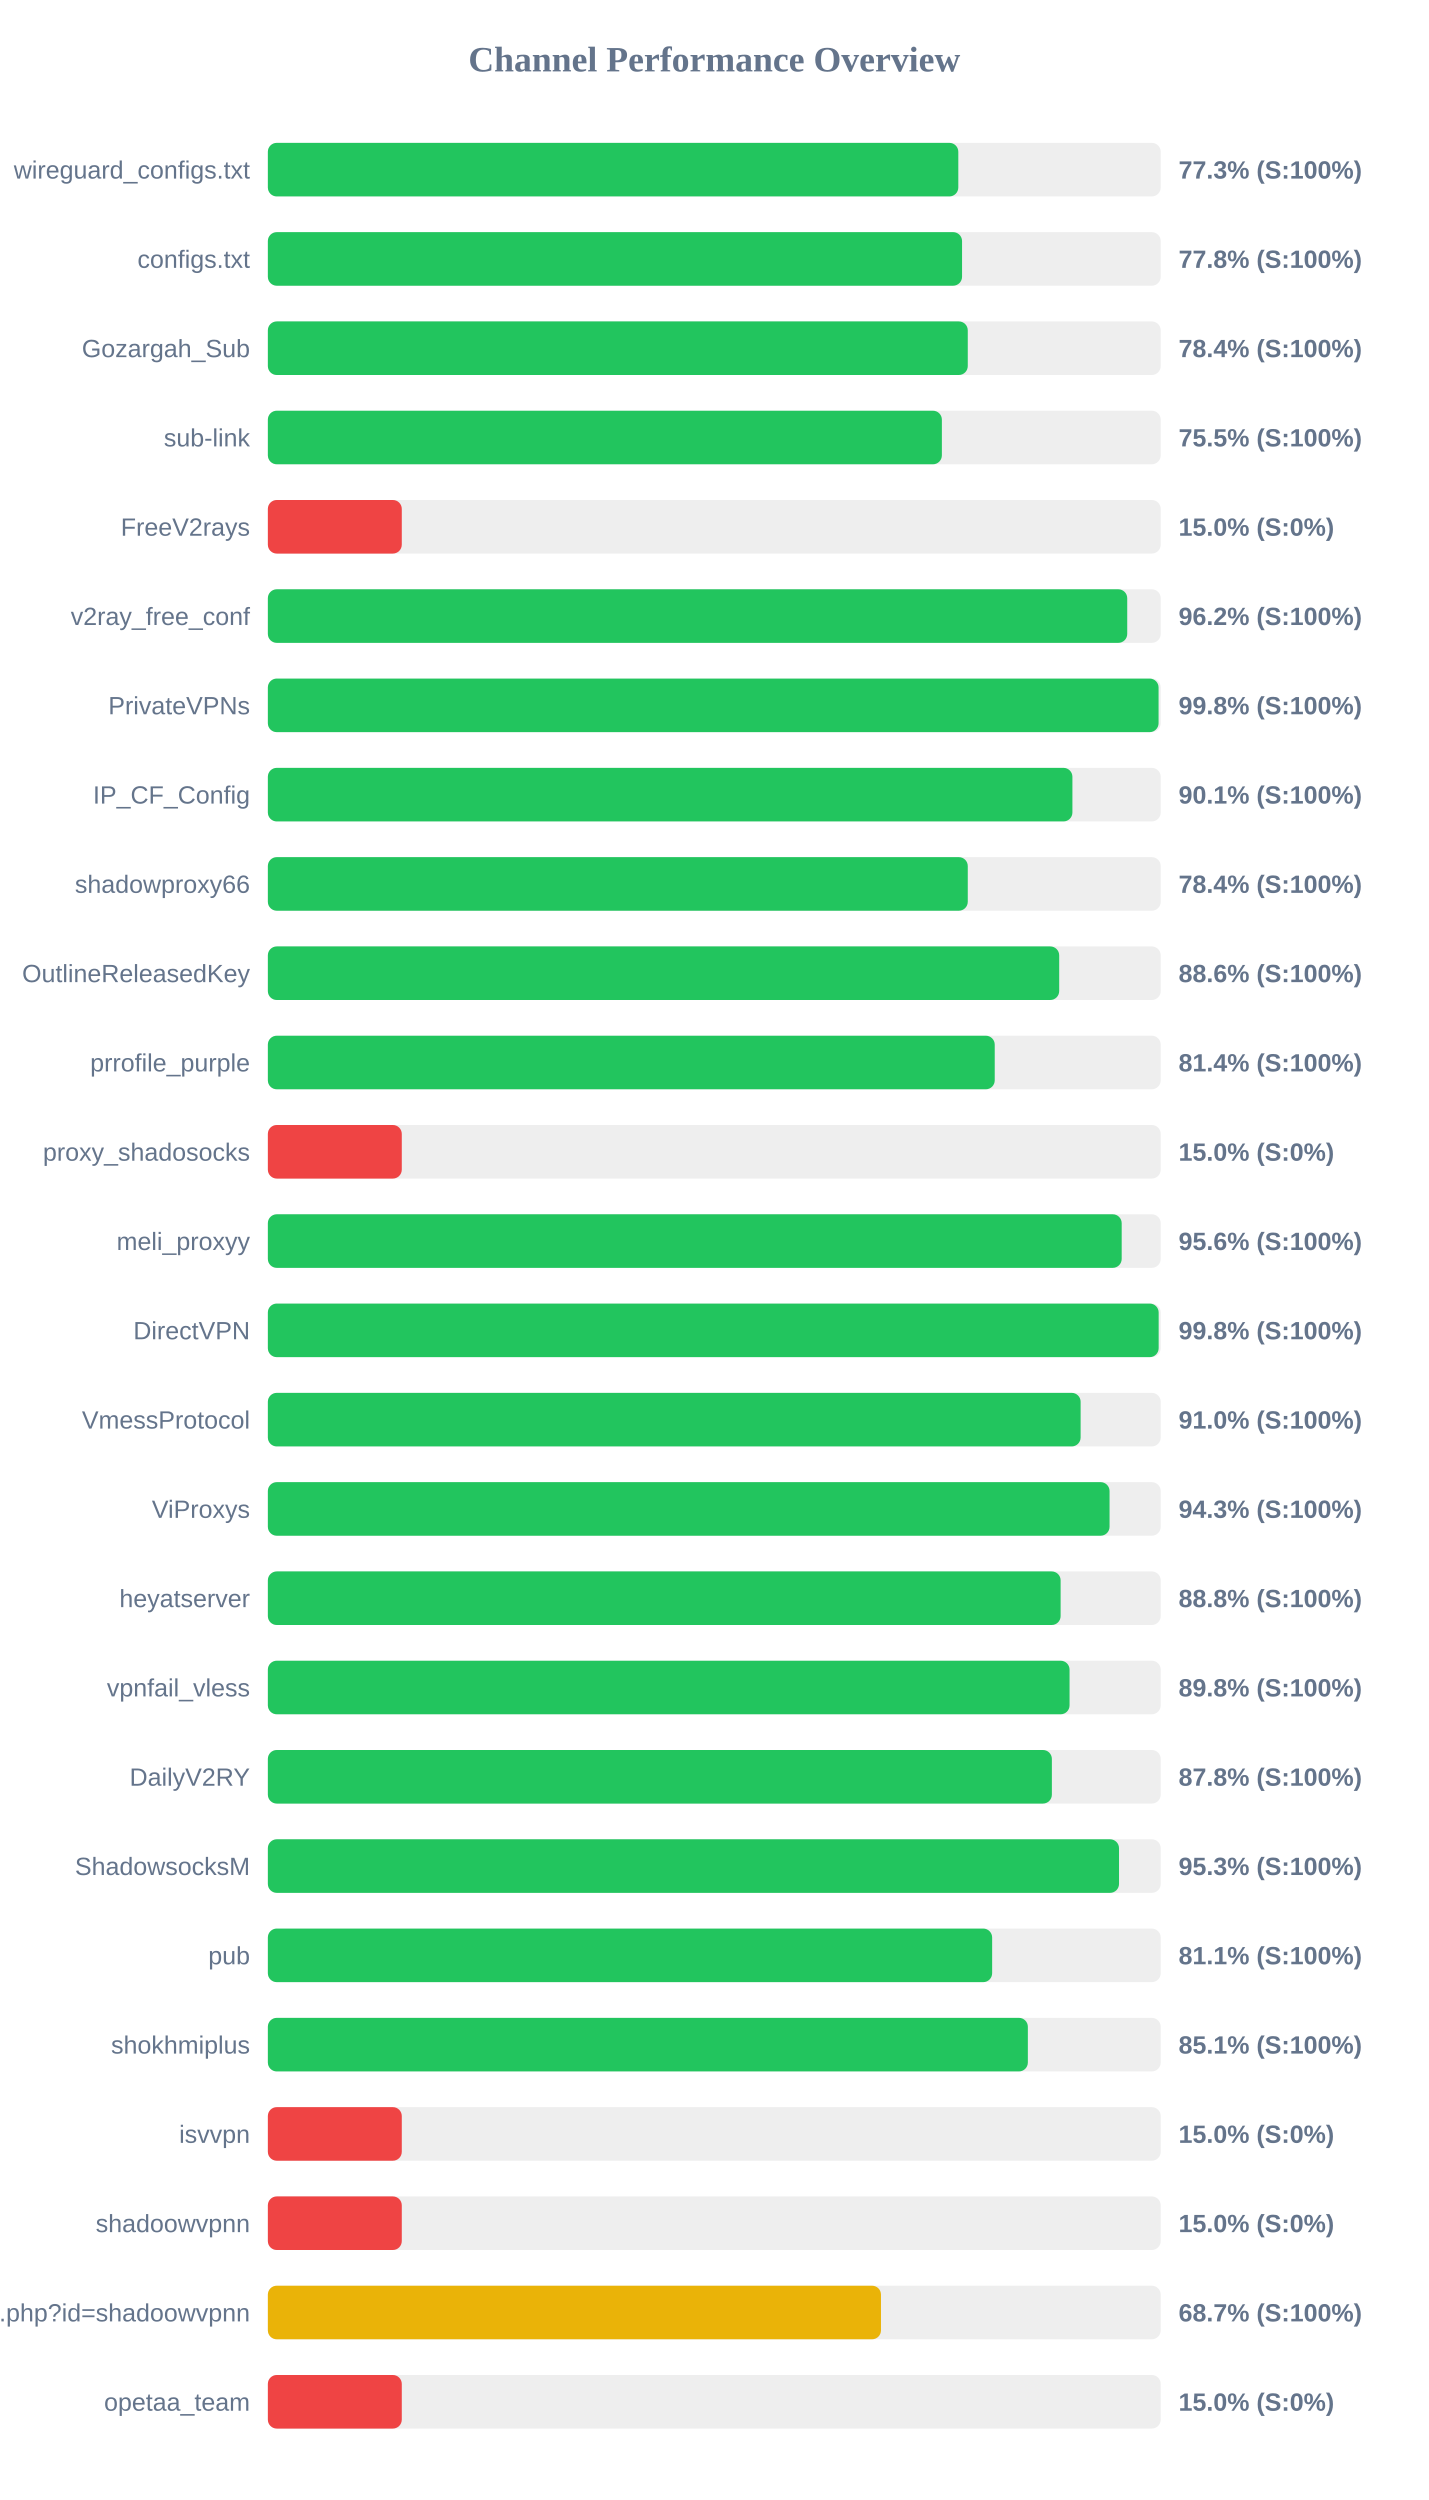
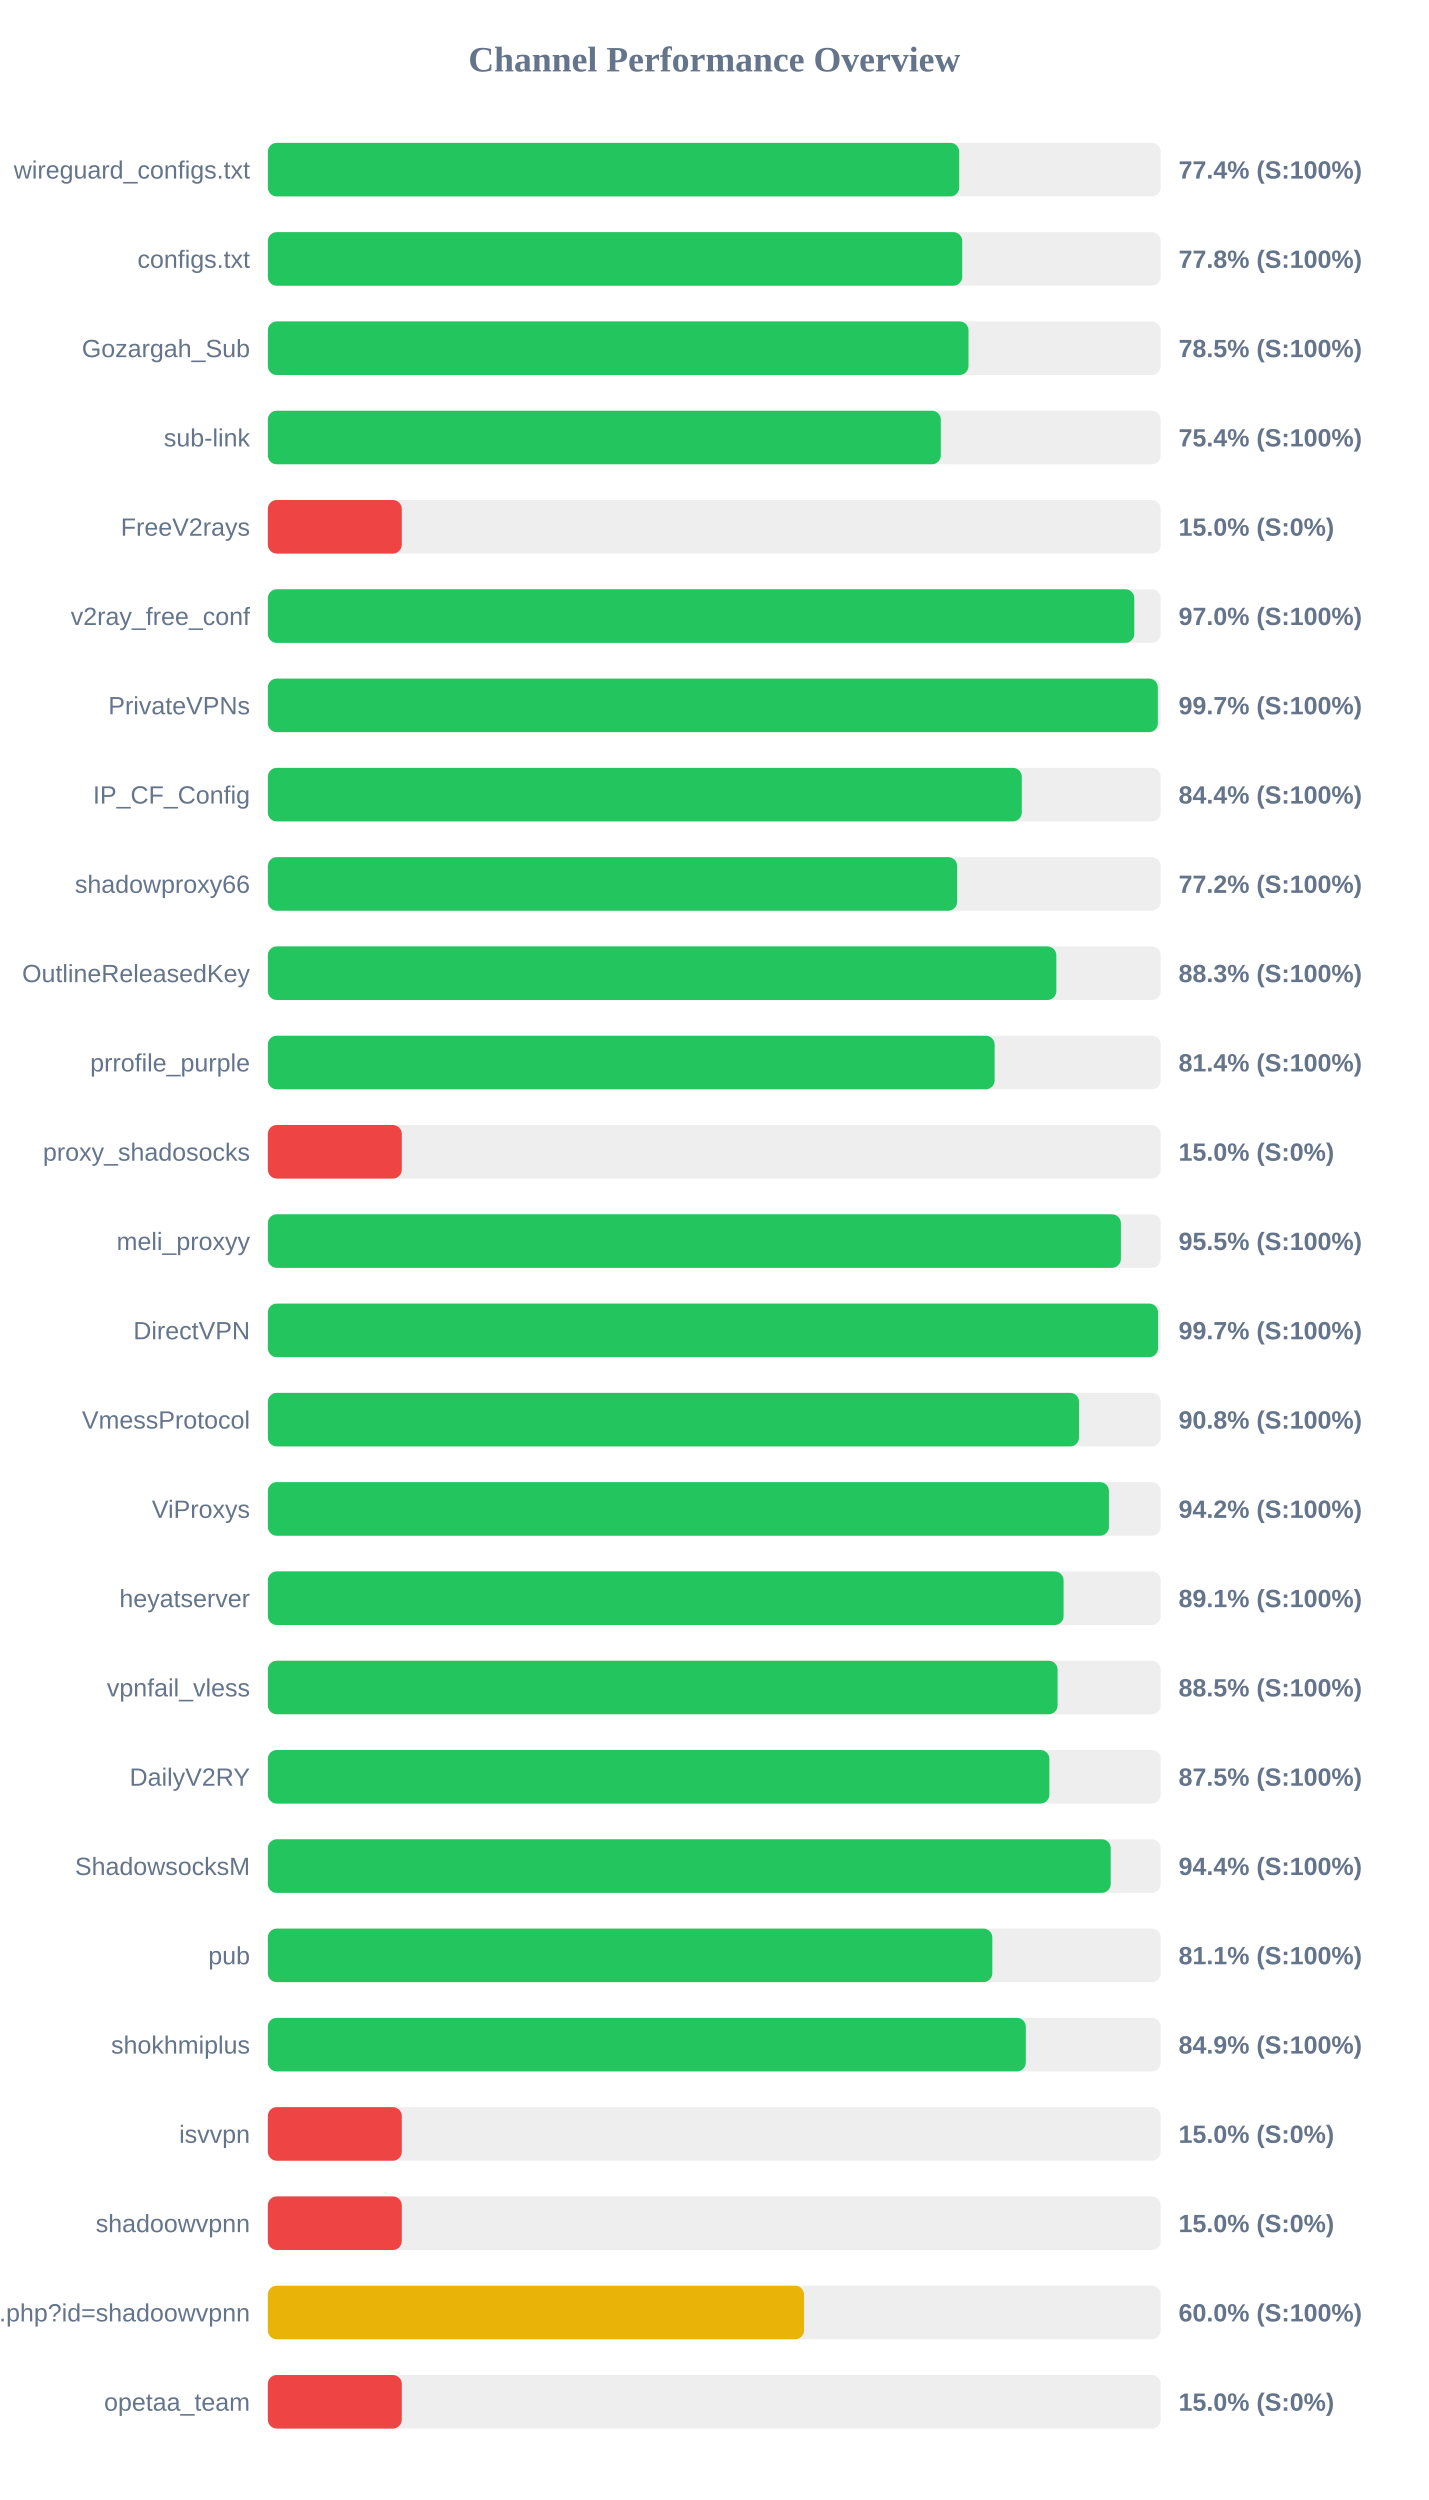
<svg xmlns="http://www.w3.org/2000/svg" width="800" height="1400" version="1.1">
  <style>
        .row { font: 14px Arial; fill: #64748b; }
        .score { font: bold 14px Arial; fill: #64748b; }
    </style>
  <text x="400" y="40" text-anchor="middle" font-size="20px" font-weight="bold" fill="#64748b">Channel Performance Overview</text>
  <rect x="150" y="80" width="500" height="30" fill="#eee" rx="5" />
-   <rect x="150" y="80" width="386.65" height="30" fill="#22c55e" rx="5" />
+   <rect x="150" y="80" width="387.15" height="30" fill="#22c55e" rx="5" />
  <text x="140" y="100" text-anchor="end" class="row">wireguard_configs.txt</text>
-   <text x="660" y="100" text-anchor="start" class="score">77.3% (S:100%)</text>
+   <text x="660" y="100" text-anchor="start" class="score">77.4% (S:100%)</text>
  <rect x="150" y="130" width="500" height="30" fill="#eee" rx="5" />
-   <rect x="150" y="130" width="388.75" height="30" fill="#22c55e" rx="5" />
+   <rect x="150" y="130" width="388.85" height="30" fill="#22c55e" rx="5" />
  <text x="140" y="150" text-anchor="end" class="row">configs.txt</text>
  <text x="660" y="150" text-anchor="start" class="score">77.8% (S:100%)</text>
  <rect x="150" y="180" width="500" height="30" fill="#eee" rx="5" />
-   <rect x="150" y="180" width="391.95" height="30" fill="#22c55e" rx="5" />
+   <rect x="150" y="180" width="392.35" height="30" fill="#22c55e" rx="5" />
  <text x="140" y="200" text-anchor="end" class="row">Gozargah_Sub</text>
-   <text x="660" y="200" text-anchor="start" class="score">78.4% (S:100%)</text>
+   <text x="660" y="200" text-anchor="start" class="score">78.5% (S:100%)</text>
  <rect x="150" y="230" width="500" height="30" fill="#eee" rx="5" />
-   <rect x="150" y="230" width="377.45" height="30" fill="#22c55e" rx="5" />
+   <rect x="150" y="230" width="376.85" height="30" fill="#22c55e" rx="5" />
  <text x="140" y="250" text-anchor="end" class="row">sub-link</text>
-   <text x="660" y="250" text-anchor="start" class="score">75.5% (S:100%)</text>
+   <text x="660" y="250" text-anchor="start" class="score">75.4% (S:100%)</text>
  <rect x="150" y="280" width="500" height="30" fill="#eee" rx="5" />
  <rect x="150" y="280" width="75.0" height="30" fill="#ef4444" rx="5" />
  <text x="140" y="300" text-anchor="end" class="row">FreeV2rays</text>
  <text x="660" y="300" text-anchor="start" class="score">15.0% (S:0%)</text>
  <rect x="150" y="330" width="500" height="30" fill="#eee" rx="5" />
-   <rect x="150" y="330" width="481.25" height="30" fill="#22c55e" rx="5" />
+   <rect x="150" y="330" width="485.2" height="30" fill="#22c55e" rx="5" />
  <text x="140" y="350" text-anchor="end" class="row">v2ray_free_conf</text>
-   <text x="660" y="350" text-anchor="start" class="score">96.2% (S:100%)</text>
+   <text x="660" y="350" text-anchor="start" class="score">97.0% (S:100%)</text>
  <rect x="150" y="380" width="500" height="30" fill="#eee" rx="5" />
-   <rect x="150" y="380" width="498.8" height="30" fill="#22c55e" rx="5" />
+   <rect x="150" y="380" width="498.4" height="30" fill="#22c55e" rx="5" />
  <text x="140" y="400" text-anchor="end" class="row">PrivateVPNs</text>
-   <text x="660" y="400" text-anchor="start" class="score">99.8% (S:100%)</text>
+   <text x="660" y="400" text-anchor="start" class="score">99.7% (S:100%)</text>
  <rect x="150" y="430" width="500" height="30" fill="#eee" rx="5" />
-   <rect x="150" y="430" width="450.55" height="30" fill="#22c55e" rx="5" />
+   <rect x="150" y="430" width="422.2" height="30" fill="#22c55e" rx="5" />
  <text x="140" y="450" text-anchor="end" class="row">IP_CF_Config</text>
-   <text x="660" y="450" text-anchor="start" class="score">90.1% (S:100%)</text>
+   <text x="660" y="450" text-anchor="start" class="score">84.4% (S:100%)</text>
  <rect x="150" y="480" width="500" height="30" fill="#eee" rx="5" />
-   <rect x="150" y="480" width="391.95" height="30" fill="#22c55e" rx="5" />
+   <rect x="150" y="480" width="386.0" height="30" fill="#22c55e" rx="5" />
  <text x="140" y="500" text-anchor="end" class="row">shadowproxy66</text>
-   <text x="660" y="500" text-anchor="start" class="score">78.4% (S:100%)</text>
+   <text x="660" y="500" text-anchor="start" class="score">77.2% (S:100%)</text>
  <rect x="150" y="530" width="500" height="30" fill="#eee" rx="5" />
-   <rect x="150" y="530" width="443.15" height="30" fill="#22c55e" rx="5" />
+   <rect x="150" y="530" width="441.55" height="30" fill="#22c55e" rx="5" />
  <text x="140" y="550" text-anchor="end" class="row">OutlineReleasedKey</text>
-   <text x="660" y="550" text-anchor="start" class="score">88.6% (S:100%)</text>
+   <text x="660" y="550" text-anchor="start" class="score">88.3% (S:100%)</text>
  <rect x="150" y="580" width="500" height="30" fill="#eee" rx="5" />
-   <rect x="150" y="580" width="407.05" height="30" fill="#22c55e" rx="5" />
+   <rect x="150" y="580" width="407.0" height="30" fill="#22c55e" rx="5" />
  <text x="140" y="600" text-anchor="end" class="row">prrofile_purple</text>
  <text x="660" y="600" text-anchor="start" class="score">81.4% (S:100%)</text>
  <rect x="150" y="630" width="500" height="30" fill="#eee" rx="5" />
  <rect x="150" y="630" width="75.0" height="30" fill="#ef4444" rx="5" />
  <text x="140" y="650" text-anchor="end" class="row">proxy_shadosocks</text>
  <text x="660" y="650" text-anchor="start" class="score">15.0% (S:0%)</text>
  <rect x="150" y="680" width="500" height="30" fill="#eee" rx="5" />
-   <rect x="150" y="680" width="478.15" height="30" fill="#22c55e" rx="5" />
+   <rect x="150" y="680" width="477.7" height="30" fill="#22c55e" rx="5" />
  <text x="140" y="700" text-anchor="end" class="row">meli_proxyy</text>
-   <text x="660" y="700" text-anchor="start" class="score">95.6% (S:100%)</text>
+   <text x="660" y="700" text-anchor="start" class="score">95.5% (S:100%)</text>
  <rect x="150" y="730" width="500" height="30" fill="#eee" rx="5" />
-   <rect x="150" y="730" width="498.85" height="30" fill="#22c55e" rx="5" />
+   <rect x="150" y="730" width="498.5" height="30" fill="#22c55e" rx="5" />
  <text x="140" y="750" text-anchor="end" class="row">DirectVPN</text>
-   <text x="660" y="750" text-anchor="start" class="score">99.8% (S:100%)</text>
+   <text x="660" y="750" text-anchor="start" class="score">99.7% (S:100%)</text>
  <rect x="150" y="780" width="500" height="30" fill="#eee" rx="5" />
-   <rect x="150" y="780" width="455.15" height="30" fill="#22c55e" rx="5" />
+   <rect x="150" y="780" width="454.25" height="30" fill="#22c55e" rx="5" />
  <text x="140" y="800" text-anchor="end" class="row">VmessProtocol</text>
-   <text x="660" y="800" text-anchor="start" class="score">91.0% (S:100%)</text>
+   <text x="660" y="800" text-anchor="start" class="score">90.8% (S:100%)</text>
  <rect x="150" y="830" width="500" height="30" fill="#eee" rx="5" />
-   <rect x="150" y="830" width="471.35" height="30" fill="#22c55e" rx="5" />
+   <rect x="150" y="830" width="471.0" height="30" fill="#22c55e" rx="5" />
  <text x="140" y="850" text-anchor="end" class="row">ViProxys</text>
-   <text x="660" y="850" text-anchor="start" class="score">94.3% (S:100%)</text>
+   <text x="660" y="850" text-anchor="start" class="score">94.2% (S:100%)</text>
  <rect x="150" y="880" width="500" height="30" fill="#eee" rx="5" />
-   <rect x="150" y="880" width="443.95" height="30" fill="#22c55e" rx="5" />
+   <rect x="150" y="880" width="445.6" height="30" fill="#22c55e" rx="5" />
  <text x="140" y="900" text-anchor="end" class="row">heyatserver</text>
-   <text x="660" y="900" text-anchor="start" class="score">88.8% (S:100%)</text>
+   <text x="660" y="900" text-anchor="start" class="score">89.1% (S:100%)</text>
  <rect x="150" y="930" width="500" height="30" fill="#eee" rx="5" />
-   <rect x="150" y="930" width="448.95" height="30" fill="#22c55e" rx="5" />
+   <rect x="150" y="930" width="442.25" height="30" fill="#22c55e" rx="5" />
  <text x="140" y="950" text-anchor="end" class="row">vpnfail_vless</text>
-   <text x="660" y="950" text-anchor="start" class="score">89.8% (S:100%)</text>
+   <text x="660" y="950" text-anchor="start" class="score">88.5% (S:100%)</text>
  <rect x="150" y="980" width="500" height="30" fill="#eee" rx="5" />
-   <rect x="150" y="980" width="439.05" height="30" fill="#22c55e" rx="5" />
+   <rect x="150" y="980" width="437.65" height="30" fill="#22c55e" rx="5" />
  <text x="140" y="1000" text-anchor="end" class="row">DailyV2RY</text>
-   <text x="660" y="1000" text-anchor="start" class="score">87.8% (S:100%)</text>
+   <text x="660" y="1000" text-anchor="start" class="score">87.5% (S:100%)</text>
  <rect x="150" y="1030" width="500" height="30" fill="#eee" rx="5" />
-   <rect x="150" y="1030" width="476.65" height="30" fill="#22c55e" rx="5" />
+   <rect x="150" y="1030" width="472.0" height="30" fill="#22c55e" rx="5" />
  <text x="140" y="1050" text-anchor="end" class="row">ShadowsocksM</text>
-   <text x="660" y="1050" text-anchor="start" class="score">95.3% (S:100%)</text>
+   <text x="660" y="1050" text-anchor="start" class="score">94.4% (S:100%)</text>
  <rect x="150" y="1080" width="500" height="30" fill="#eee" rx="5" />
-   <rect x="150" y="1080" width="405.6" height="30" fill="#22c55e" rx="5" />
+   <rect x="150" y="1080" width="405.7" height="30" fill="#22c55e" rx="5" />
  <text x="140" y="1100" text-anchor="end" class="row">pub</text>
  <text x="660" y="1100" text-anchor="start" class="score">81.1% (S:100%)</text>
  <rect x="150" y="1130" width="500" height="30" fill="#eee" rx="5" />
-   <rect x="150" y="1130" width="425.6" height="30" fill="#22c55e" rx="5" />
+   <rect x="150" y="1130" width="424.45" height="30" fill="#22c55e" rx="5" />
  <text x="140" y="1150" text-anchor="end" class="row">shokhmiplus</text>
-   <text x="660" y="1150" text-anchor="start" class="score">85.1% (S:100%)</text>
+   <text x="660" y="1150" text-anchor="start" class="score">84.9% (S:100%)</text>
  <rect x="150" y="1180" width="500" height="30" fill="#eee" rx="5" />
  <rect x="150" y="1180" width="75.0" height="30" fill="#ef4444" rx="5" />
  <text x="140" y="1200" text-anchor="end" class="row">isvvpn</text>
  <text x="660" y="1200" text-anchor="start" class="score">15.0% (S:0%)</text>
  <rect x="150" y="1230" width="500" height="30" fill="#eee" rx="5" />
  <rect x="150" y="1230" width="75.0" height="30" fill="#ef4444" rx="5" />
  <text x="140" y="1250" text-anchor="end" class="row">shadoowvpnn</text>
  <text x="660" y="1250" text-anchor="start" class="score">15.0% (S:0%)</text>
  <rect x="150" y="1280" width="500" height="30" fill="#eee" rx="5" />
-   <rect x="150" y="1280" width="343.35" height="30" fill="#eab308" rx="5" />
+   <rect x="150" y="1280" width="300.25" height="30" fill="#eab308" rx="5" />
  <text x="140" y="1300" text-anchor="end" class="row">api.php?id=shadoowvpnn</text>
-   <text x="660" y="1300" text-anchor="start" class="score">68.7% (S:100%)</text>
+   <text x="660" y="1300" text-anchor="start" class="score">60.0% (S:100%)</text>
  <rect x="150" y="1330" width="500" height="30" fill="#eee" rx="5" />
  <rect x="150" y="1330" width="75.0" height="30" fill="#ef4444" rx="5" />
  <text x="140" y="1350" text-anchor="end" class="row">opetaa_team</text>
  <text x="660" y="1350" text-anchor="start" class="score">15.0% (S:0%)</text>
</svg>
